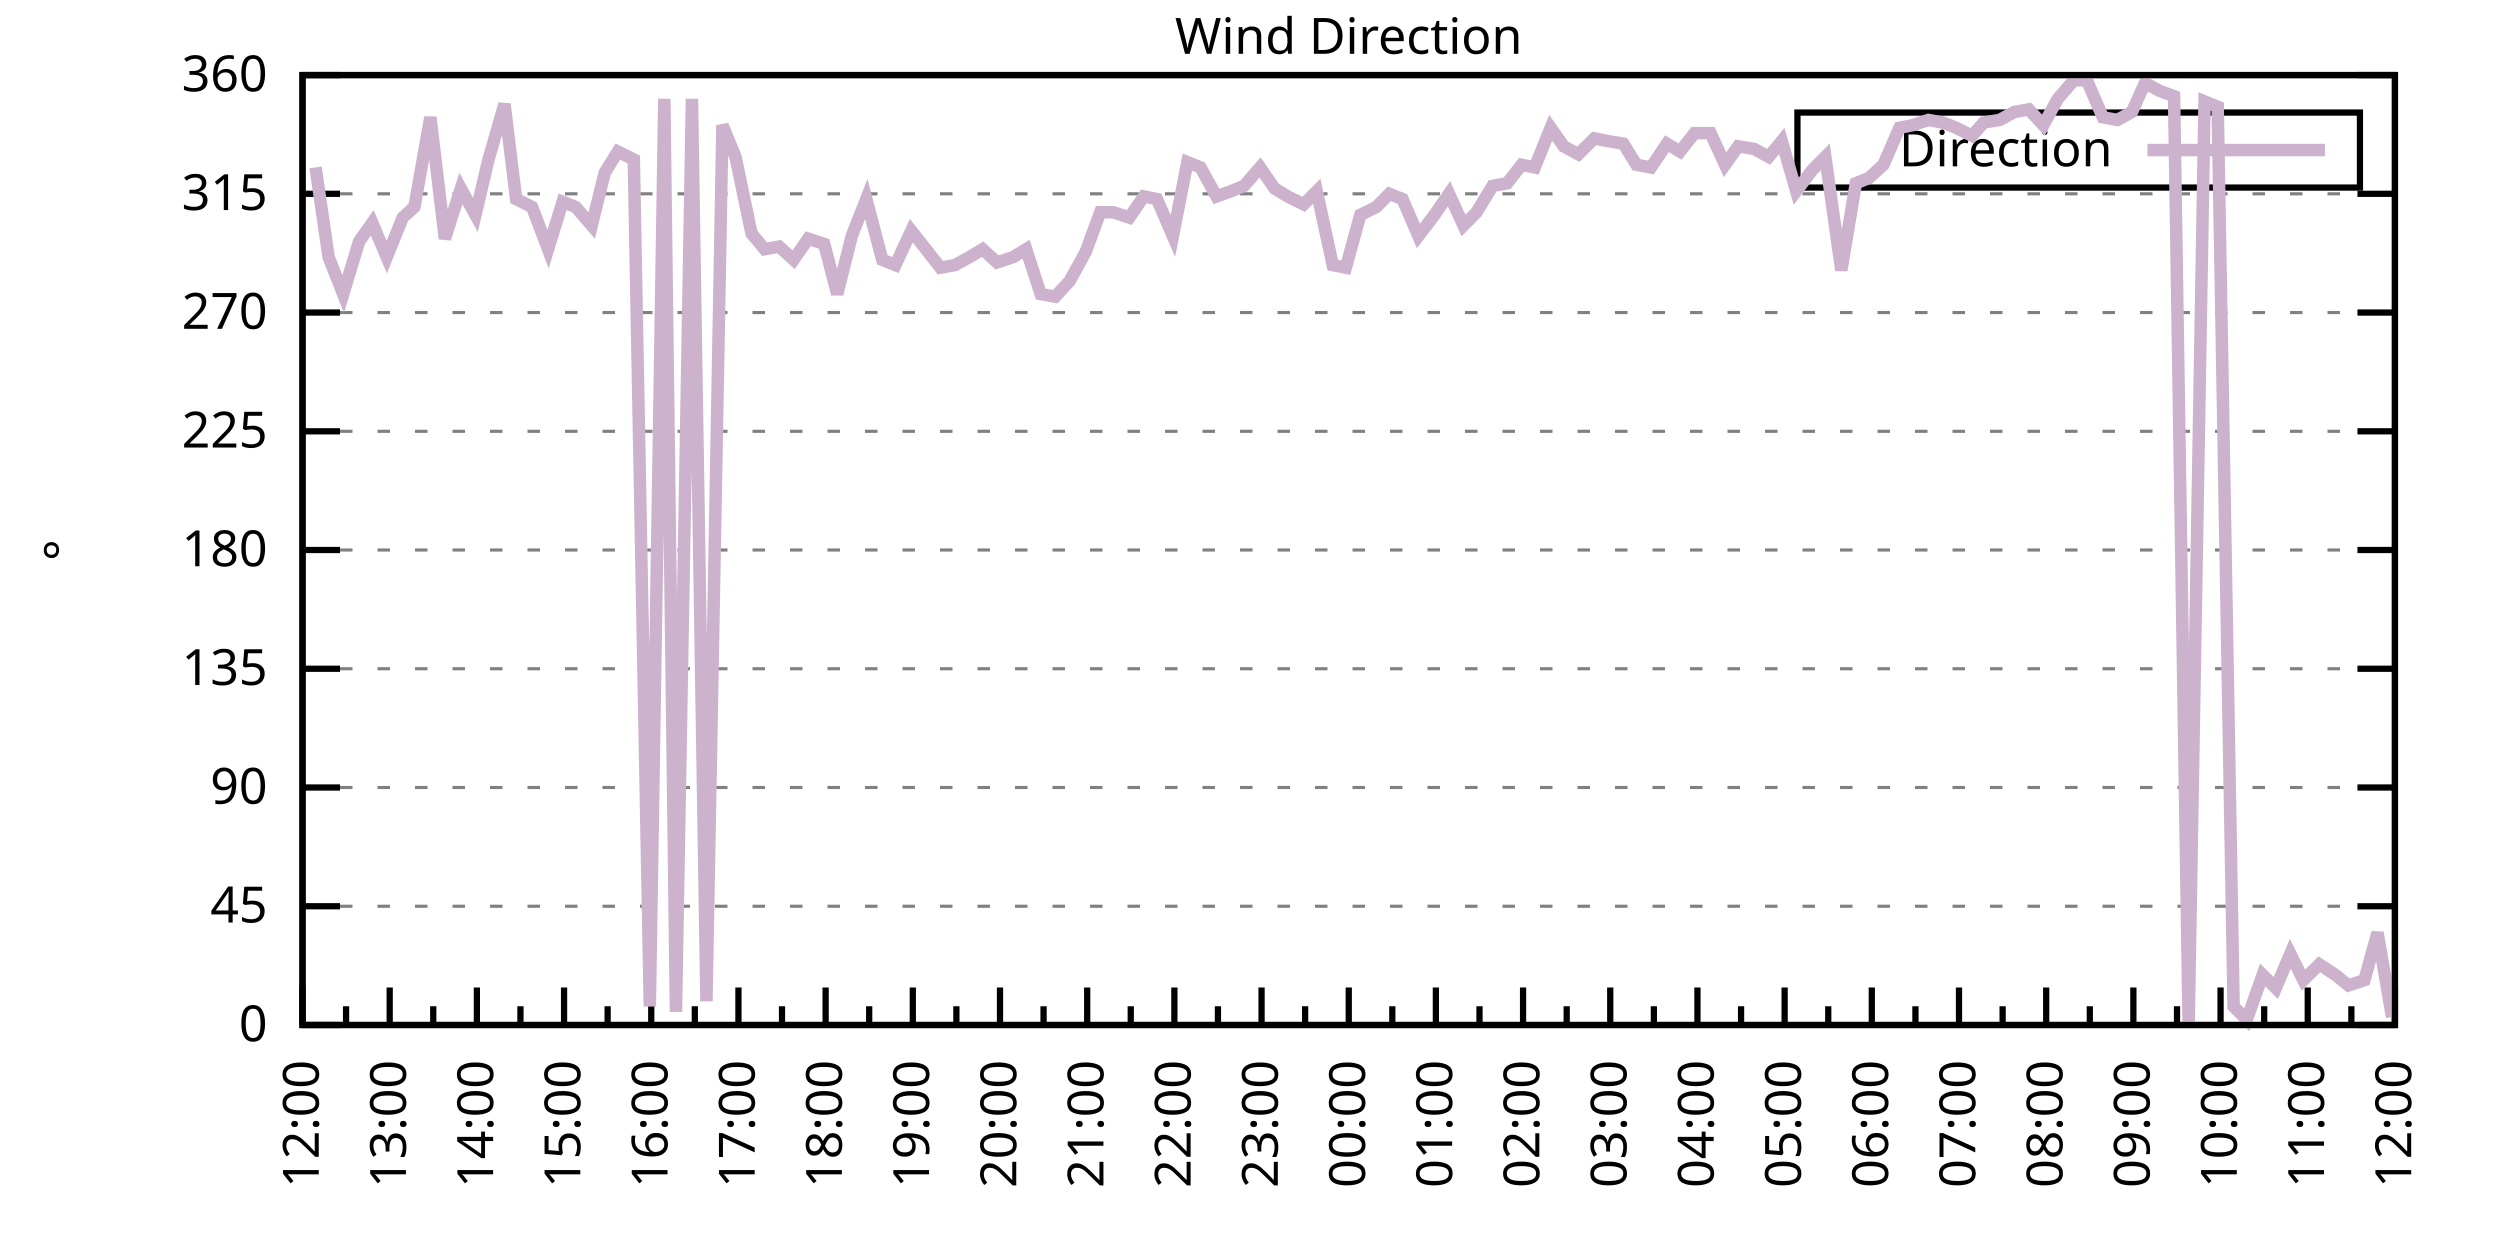
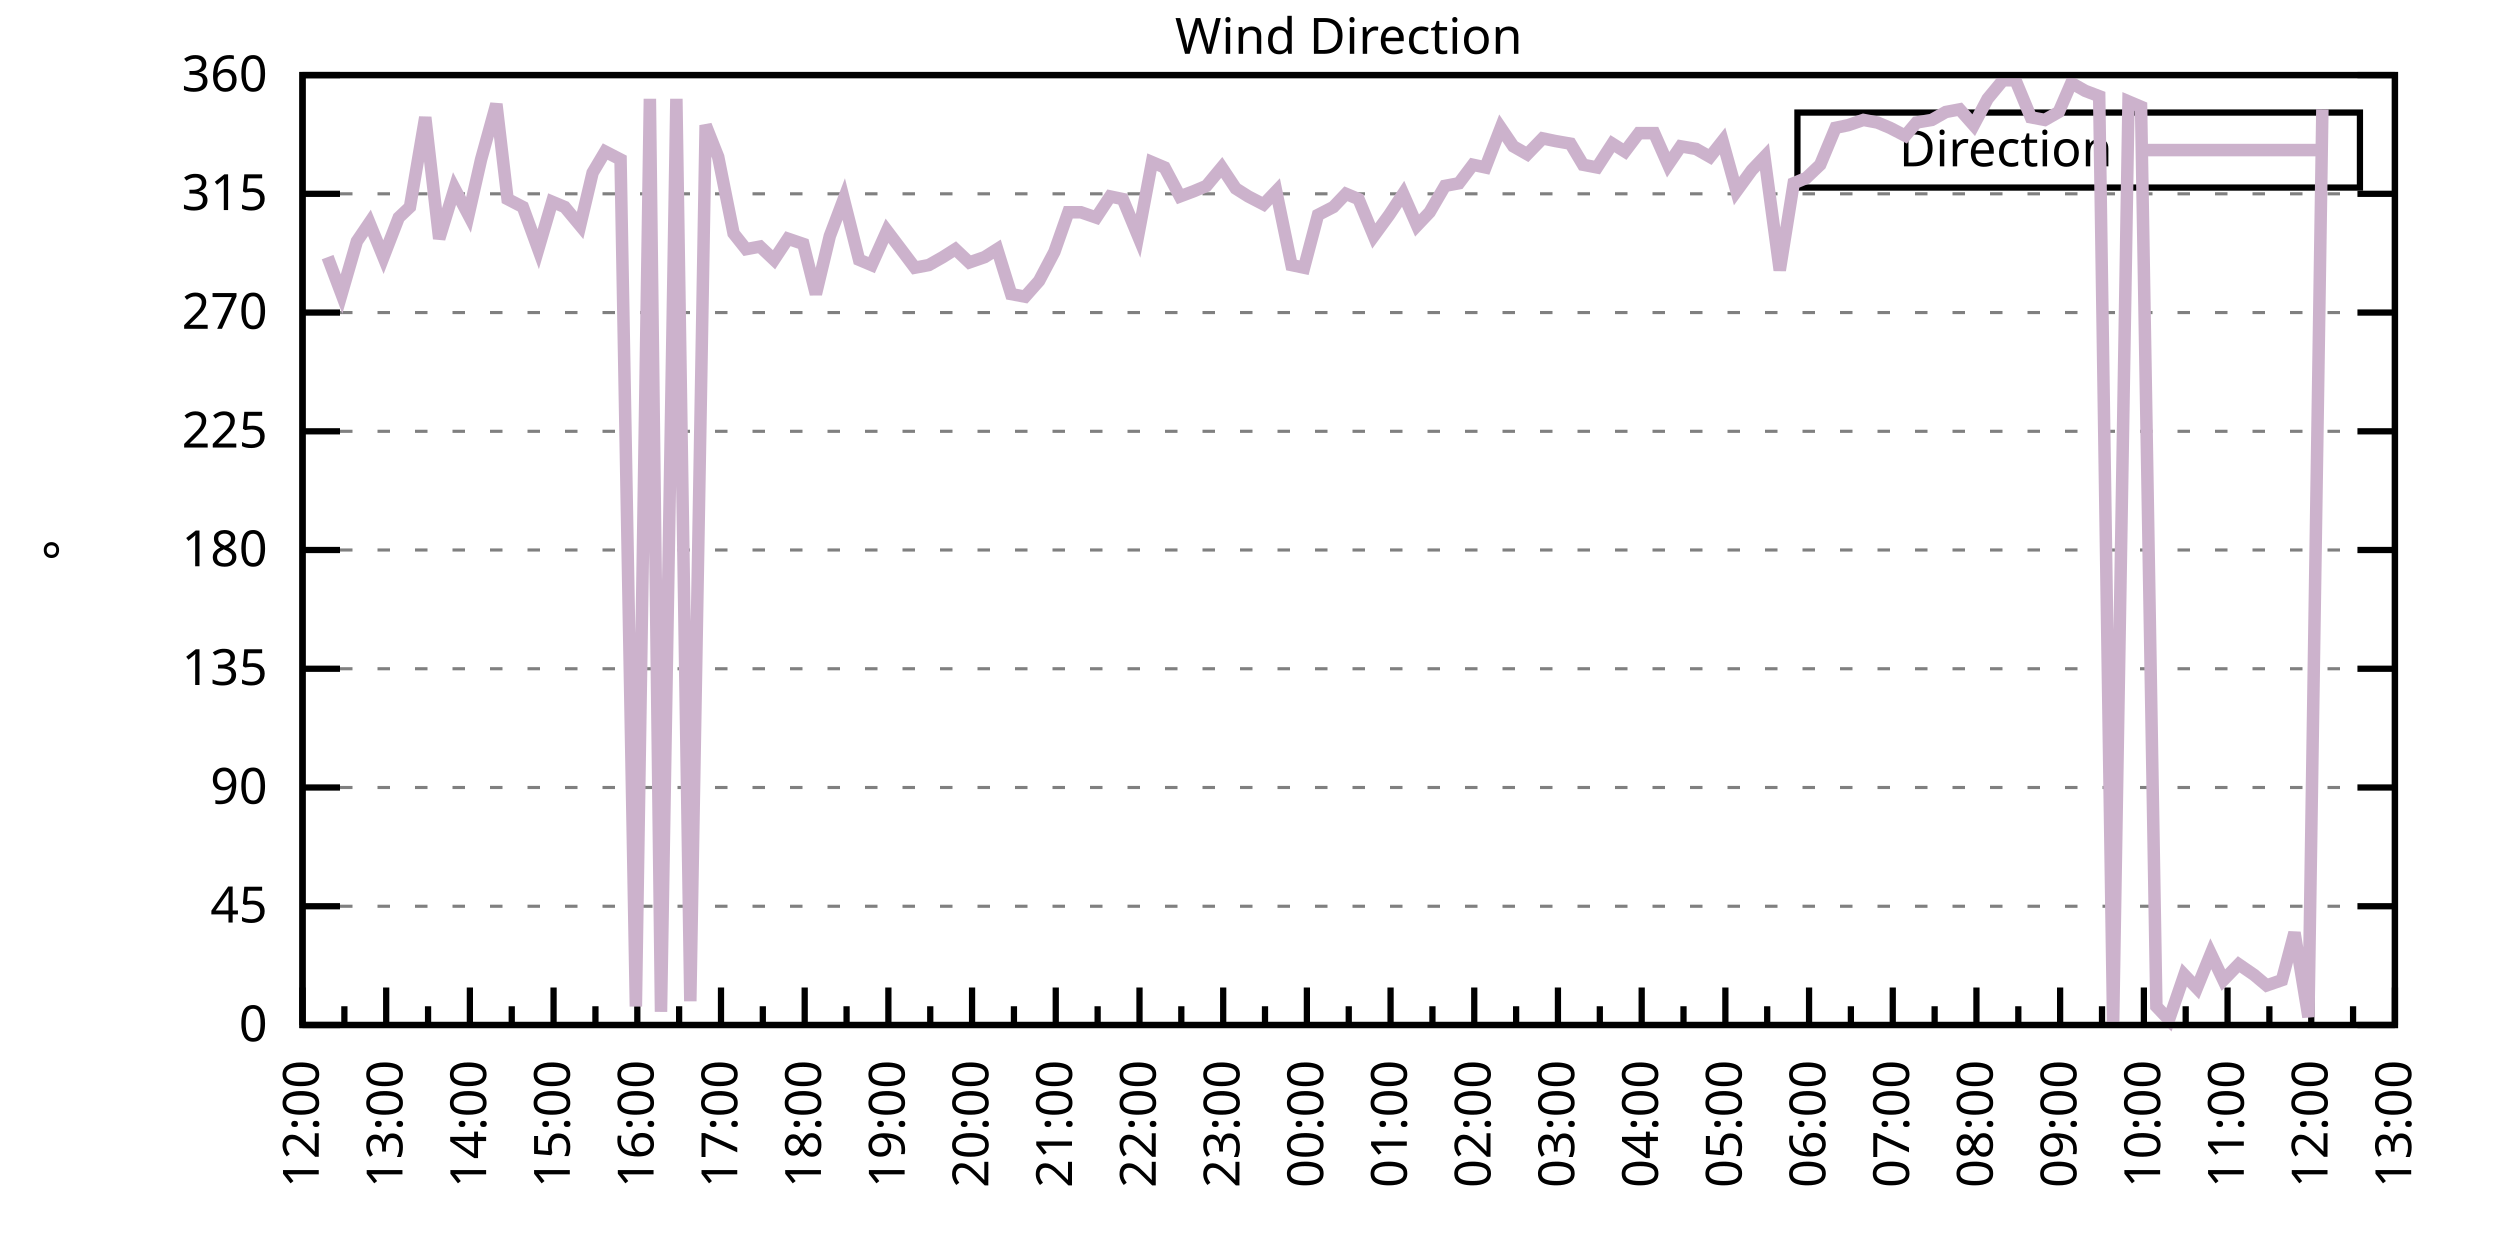
<svg xmlns="http://www.w3.org/2000/svg" xmlns:xlink="http://www.w3.org/1999/xlink" width="400" height="200" viewBox="0 0 400 200">
  <g id="gnuplot_canvas">
    <rect x="0" y="0" width="400" height="200" fill="none" />
    <defs>
      <circle id="gpDot" r="0.5" stroke-width="0.5" stroke="currentColor" />
      <path id="gpPt0" stroke-width="0.333" stroke="currentColor" d="M-1,0 h2 M0,-1 v2" />
      <path id="gpPt1" stroke-width="0.333" stroke="currentColor" d="M-1,-1 L1,1 M1,-1 L-1,1" />
      <path id="gpPt2" stroke-width="0.333" stroke="currentColor" d="M-1,0 L1,0 M0,-1 L0,1 M-1,-1 L1,1 M-1,1 L1,-1" />
      <rect id="gpPt3" stroke-width="0.333" stroke="currentColor" x="-1" y="-1" width="2" height="2" />
      <rect id="gpPt4" stroke-width="0.333" stroke="currentColor" fill="currentColor" x="-1" y="-1" width="2" height="2" />
      <circle id="gpPt5" stroke-width="0.333" stroke="currentColor" cx="0" cy="0" r="1" />
      <use xlink:href="#gpPt5" id="gpPt6" fill="currentColor" stroke="none" />
      <path id="gpPt7" stroke-width="0.333" stroke="currentColor" d="M0,-1.33 L-1.33,0.67 L1.33,0.67 z" />
      <use xlink:href="#gpPt7" id="gpPt8" fill="currentColor" stroke="none" />
      <use xlink:href="#gpPt7" id="gpPt9" stroke="currentColor" transform="rotate(180)" />
      <use xlink:href="#gpPt9" id="gpPt10" fill="currentColor" stroke="none" />
      <use xlink:href="#gpPt3" id="gpPt11" stroke="currentColor" transform="rotate(45)" />
      <use xlink:href="#gpPt11" id="gpPt12" fill="currentColor" stroke="none" />
      <path id="gpPt13" stroke-width="0.333" stroke="currentColor" d="M0,1.330 L1.265,0.411 L0.782,-1.067 L-0.782,-1.076 L-1.265,0.411 z" />
      <use xlink:href="#gpPt13" id="gpPt14" fill="currentColor" stroke="none" />
      <filter id="textbox" filterUnits="objectBoundingBox" x="0" y="0" height="1" width="1">
        <feFlood flood-color="white" flood-opacity="1" result="bgnd" />
        <feComposite in="SourceGraphic" in2="bgnd" operator="atop" />
      </filter>
      <filter id="greybox" filterUnits="objectBoundingBox" x="0" y="0" height="1" width="1">
        <feFlood flood-color="lightgrey" flood-opacity="1" result="grey" />
        <feComposite in="SourceGraphic" in2="grey" operator="atop" />
      </filter>
    </defs>
    <g fill="none" color="white" stroke="currentColor" stroke-width="1.00" stroke-linecap="butt" stroke-linejoin="miter">
</g>
    <g fill="none" color="black" stroke="currentColor" stroke-width="1.00" stroke-linecap="butt" stroke-linejoin="miter">
      <g stroke="none" shape-rendering="crispEdges">
        <polygon fill="rgb(255, 255, 255)" points="48.40,164.00 383.18,164.00 383.18,12.02 48.40,12.02 " />
      </g>
    </g>
    <g fill="none" color="black" stroke="currentColor" stroke-width="1.00" stroke-linecap="butt" stroke-linejoin="miter">
</g>
    <g fill="none" color="black" stroke="black" stroke-width="0.50" stroke-linecap="butt" stroke-linejoin="miter">
</g>
    <g fill="none" color="gray" stroke="currentColor" stroke-width="0.50" stroke-linecap="butt" stroke-linejoin="miter">
      <path stroke="gray" stroke-dasharray="2,4" class="gridline" d="M48.40,164.00 L383.19,164.00  " />
    </g>
    <g fill="none" color="gray" stroke="gray" stroke-width="1.00" stroke-linecap="butt" stroke-linejoin="miter">
</g>
    <g fill="none" color="black" stroke="currentColor" stroke-width="1.00" stroke-linecap="butt" stroke-linejoin="miter">
      <path stroke="black" d="M48.40,164.00 L54.40,164.00 M383.19,164.00 L377.19,164.00  " />
      <g transform="translate(42.80,166.60)" stroke="none" fill="black" font-family="Sans" font-size="8.00" text-anchor="end">
        <text>
          <tspan font-family="Sans"> 0</tspan>
        </text>
      </g>
    </g>
    <g fill="none" color="black" stroke="currentColor" stroke-width="1.00" stroke-linecap="butt" stroke-linejoin="miter">
</g>
    <g fill="none" color="black" stroke="black" stroke-width="0.50" stroke-linecap="butt" stroke-linejoin="miter">
</g>
    <g fill="none" color="gray" stroke="currentColor" stroke-width="0.50" stroke-linecap="butt" stroke-linejoin="miter">
      <path stroke="gray" stroke-dasharray="2,4" class="gridline" d="M48.40,145.00 L383.19,145.00  " />
    </g>
    <g fill="none" color="gray" stroke="gray" stroke-width="1.00" stroke-linecap="butt" stroke-linejoin="miter">
</g>
    <g fill="none" color="black" stroke="currentColor" stroke-width="1.00" stroke-linecap="butt" stroke-linejoin="miter">
      <path stroke="black" d="M48.40,145.00 L54.40,145.00 M383.19,145.00 L377.19,145.00  " />
      <g transform="translate(42.80,147.60)" stroke="none" fill="black" font-family="Sans" font-size="8.00" text-anchor="end">
        <text>
          <tspan font-family="Sans"> 45</tspan>
        </text>
      </g>
    </g>
    <g fill="none" color="black" stroke="currentColor" stroke-width="1.00" stroke-linecap="butt" stroke-linejoin="miter">
</g>
    <g fill="none" color="black" stroke="black" stroke-width="0.50" stroke-linecap="butt" stroke-linejoin="miter">
</g>
    <g fill="none" color="gray" stroke="currentColor" stroke-width="0.50" stroke-linecap="butt" stroke-linejoin="miter">
      <path stroke="gray" stroke-dasharray="2,4" class="gridline" d="M48.40,126.00 L383.19,126.00  " />
    </g>
    <g fill="none" color="gray" stroke="gray" stroke-width="1.00" stroke-linecap="butt" stroke-linejoin="miter">
</g>
    <g fill="none" color="black" stroke="currentColor" stroke-width="1.00" stroke-linecap="butt" stroke-linejoin="miter">
      <path stroke="black" d="M48.40,126.00 L54.40,126.00 M383.19,126.00 L377.19,126.00  " />
      <g transform="translate(42.80,128.60)" stroke="none" fill="black" font-family="Sans" font-size="8.00" text-anchor="end">
        <text>
          <tspan font-family="Sans"> 90</tspan>
        </text>
      </g>
    </g>
    <g fill="none" color="black" stroke="currentColor" stroke-width="1.00" stroke-linecap="butt" stroke-linejoin="miter">
</g>
    <g fill="none" color="black" stroke="black" stroke-width="0.50" stroke-linecap="butt" stroke-linejoin="miter">
</g>
    <g fill="none" color="gray" stroke="currentColor" stroke-width="0.50" stroke-linecap="butt" stroke-linejoin="miter">
      <path stroke="gray" stroke-dasharray="2,4" class="gridline" d="M48.40,107.00 L383.19,107.00  " />
    </g>
    <g fill="none" color="gray" stroke="gray" stroke-width="1.00" stroke-linecap="butt" stroke-linejoin="miter">
</g>
    <g fill="none" color="black" stroke="currentColor" stroke-width="1.00" stroke-linecap="butt" stroke-linejoin="miter">
      <path stroke="black" d="M48.40,107.00 L54.40,107.00 M383.19,107.00 L377.19,107.00  " />
      <g transform="translate(42.80,109.60)" stroke="none" fill="black" font-family="Sans" font-size="8.00" text-anchor="end">
        <text>
          <tspan font-family="Sans"> 135</tspan>
        </text>
      </g>
    </g>
    <g fill="none" color="black" stroke="currentColor" stroke-width="1.00" stroke-linecap="butt" stroke-linejoin="miter">
</g>
    <g fill="none" color="black" stroke="black" stroke-width="0.50" stroke-linecap="butt" stroke-linejoin="miter">
</g>
    <g fill="none" color="gray" stroke="currentColor" stroke-width="0.50" stroke-linecap="butt" stroke-linejoin="miter">
      <path stroke="gray" stroke-dasharray="2,4" class="gridline" d="M48.40,88.00 L383.19,88.00  " />
    </g>
    <g fill="none" color="gray" stroke="gray" stroke-width="1.00" stroke-linecap="butt" stroke-linejoin="miter">
</g>
    <g fill="none" color="black" stroke="currentColor" stroke-width="1.00" stroke-linecap="butt" stroke-linejoin="miter">
      <path stroke="black" d="M48.40,88.00 L54.40,88.00 M383.19,88.00 L377.19,88.00  " />
      <g transform="translate(42.80,90.60)" stroke="none" fill="black" font-family="Sans" font-size="8.00" text-anchor="end">
        <text>
          <tspan font-family="Sans"> 180</tspan>
        </text>
      </g>
    </g>
    <g fill="none" color="black" stroke="currentColor" stroke-width="1.00" stroke-linecap="butt" stroke-linejoin="miter">
</g>
    <g fill="none" color="black" stroke="black" stroke-width="0.50" stroke-linecap="butt" stroke-linejoin="miter">
</g>
    <g fill="none" color="gray" stroke="currentColor" stroke-width="0.50" stroke-linecap="butt" stroke-linejoin="miter">
      <path stroke="gray" stroke-dasharray="2,4" class="gridline" d="M48.40,69.01 L383.19,69.01  " />
    </g>
    <g fill="none" color="gray" stroke="gray" stroke-width="1.00" stroke-linecap="butt" stroke-linejoin="miter">
</g>
    <g fill="none" color="black" stroke="currentColor" stroke-width="1.00" stroke-linecap="butt" stroke-linejoin="miter">
      <path stroke="black" d="M48.40,69.01 L54.40,69.01 M383.19,69.01 L377.19,69.01  " />
      <g transform="translate(42.80,71.61)" stroke="none" fill="black" font-family="Sans" font-size="8.00" text-anchor="end">
        <text>
          <tspan font-family="Sans"> 225</tspan>
        </text>
      </g>
    </g>
    <g fill="none" color="black" stroke="currentColor" stroke-width="1.00" stroke-linecap="butt" stroke-linejoin="miter">
</g>
    <g fill="none" color="black" stroke="black" stroke-width="0.50" stroke-linecap="butt" stroke-linejoin="miter">
</g>
    <g fill="none" color="gray" stroke="currentColor" stroke-width="0.50" stroke-linecap="butt" stroke-linejoin="miter">
      <path stroke="gray" stroke-dasharray="2,4" class="gridline" d="M48.40,50.01 L383.19,50.01  " />
    </g>
    <g fill="none" color="gray" stroke="gray" stroke-width="1.00" stroke-linecap="butt" stroke-linejoin="miter">
</g>
    <g fill="none" color="black" stroke="currentColor" stroke-width="1.00" stroke-linecap="butt" stroke-linejoin="miter">
      <path stroke="black" d="M48.40,50.01 L54.40,50.01 M383.19,50.01 L377.19,50.01  " />
      <g transform="translate(42.80,52.61)" stroke="none" fill="black" font-family="Sans" font-size="8.00" text-anchor="end">
        <text>
          <tspan font-family="Sans"> 270</tspan>
        </text>
      </g>
    </g>
    <g fill="none" color="black" stroke="currentColor" stroke-width="1.00" stroke-linecap="butt" stroke-linejoin="miter">
</g>
    <g fill="none" color="black" stroke="black" stroke-width="0.50" stroke-linecap="butt" stroke-linejoin="miter">
</g>
    <g fill="none" color="gray" stroke="currentColor" stroke-width="0.50" stroke-linecap="butt" stroke-linejoin="miter">
      <path stroke="gray" stroke-dasharray="2,4" class="gridline" d="M48.40,31.01 L383.19,31.01  " />
    </g>
    <g fill="none" color="gray" stroke="gray" stroke-width="1.00" stroke-linecap="butt" stroke-linejoin="miter">
</g>
    <g fill="none" color="black" stroke="currentColor" stroke-width="1.00" stroke-linecap="butt" stroke-linejoin="miter">
      <path stroke="black" d="M48.40,31.01 L54.40,31.01 M383.19,31.01 L377.19,31.01  " />
      <g transform="translate(42.80,33.61)" stroke="none" fill="black" font-family="Sans" font-size="8.00" text-anchor="end">
        <text>
          <tspan font-family="Sans"> 315</tspan>
        </text>
      </g>
    </g>
    <g fill="none" color="black" stroke="currentColor" stroke-width="1.00" stroke-linecap="butt" stroke-linejoin="miter">
</g>
    <g fill="none" color="black" stroke="black" stroke-width="0.50" stroke-linecap="butt" stroke-linejoin="miter">
</g>
    <g fill="none" color="gray" stroke="currentColor" stroke-width="0.50" stroke-linecap="butt" stroke-linejoin="miter">
      <path stroke="gray" stroke-dasharray="2,4" class="gridline" d="M48.40,12.01 L383.19,12.01  " />
    </g>
    <g fill="none" color="gray" stroke="gray" stroke-width="1.00" stroke-linecap="butt" stroke-linejoin="miter">
</g>
    <g fill="none" color="black" stroke="currentColor" stroke-width="1.00" stroke-linecap="butt" stroke-linejoin="miter">
      <path stroke="black" d="M48.40,12.01 L54.40,12.01 M383.19,12.01 L377.19,12.01  " />
      <g transform="translate(42.80,14.61)" stroke="none" fill="black" font-family="Sans" font-size="8.00" text-anchor="end">
        <text>
          <tspan font-family="Sans"> 360</tspan>
        </text>
      </g>
    </g>
    <g fill="none" color="black" stroke="currentColor" stroke-width="1.00" stroke-linecap="butt" stroke-linejoin="miter">
      <path stroke="black" d="M48.40,164.00 L48.40,158.00  " />
      <g transform="translate(51.00,169.60) rotate(270)" stroke="none" fill="black" font-family="Sans" font-size="8.00" text-anchor="end">
        <text>
          <tspan font-family="Sans">12:00</tspan>
        </text>
      </g>
    </g>
    <g fill="none" color="black" stroke="currentColor" stroke-width="1.00" stroke-linecap="butt" stroke-linejoin="miter">
-       <path stroke="black" d="M55.37,164.00 L55.37,161.00 M62.35,164.00 L62.35,158.00  " />
-       <g transform="translate(64.95,169.60) rotate(270)" stroke="none" fill="black" font-family="Sans" font-size="8.00" text-anchor="end">
+       <path stroke="black" d="M55.10,164.00 L55.10,161.00 M61.79,164.00 L61.79,158.00  " />
+       <g transform="translate(64.39,169.60) rotate(270)" stroke="none" fill="black" font-family="Sans" font-size="8.00" text-anchor="end">
        <text>
          <tspan font-family="Sans">13:00</tspan>
        </text>
      </g>
    </g>
    <g fill="none" color="black" stroke="currentColor" stroke-width="1.00" stroke-linecap="butt" stroke-linejoin="miter">
-       <path stroke="black" d="M69.32,164.00 L69.32,161.00 M76.30,164.00 L76.30,158.00  " />
-       <g transform="translate(78.90,169.60) rotate(270)" stroke="none" fill="black" font-family="Sans" font-size="8.00" text-anchor="end">
+       <path stroke="black" d="M68.49,164.00 L68.49,161.00 M75.18,164.00 L75.18,158.00  " />
+       <g transform="translate(77.78,169.60) rotate(270)" stroke="none" fill="black" font-family="Sans" font-size="8.00" text-anchor="end">
        <text>
          <tspan font-family="Sans">14:00</tspan>
        </text>
      </g>
    </g>
    <g fill="none" color="black" stroke="currentColor" stroke-width="1.00" stroke-linecap="butt" stroke-linejoin="miter">
-       <path stroke="black" d="M83.27,164.00 L83.27,161.00 M90.25,164.00 L90.25,158.00  " />
-       <g transform="translate(92.85,169.60) rotate(270)" stroke="none" fill="black" font-family="Sans" font-size="8.00" text-anchor="end">
+       <path stroke="black" d="M81.88,164.00 L81.88,161.00 M88.57,164.00 L88.57,158.00  " />
+       <g transform="translate(91.17,169.60) rotate(270)" stroke="none" fill="black" font-family="Sans" font-size="8.00" text-anchor="end">
        <text>
          <tspan font-family="Sans">15:00</tspan>
        </text>
      </g>
    </g>
    <g fill="none" color="black" stroke="currentColor" stroke-width="1.00" stroke-linecap="butt" stroke-linejoin="miter">
-       <path stroke="black" d="M97.22,164.00 L97.22,161.00 M104.20,164.00 L104.20,158.00  " />
-       <g transform="translate(106.80,169.60) rotate(270)" stroke="none" fill="black" font-family="Sans" font-size="8.00" text-anchor="end">
+       <path stroke="black" d="M95.27,164.00 L95.27,161.00 M101.97,164.00 L101.97,158.00  " />
+       <g transform="translate(104.57,169.60) rotate(270)" stroke="none" fill="black" font-family="Sans" font-size="8.00" text-anchor="end">
        <text>
          <tspan font-family="Sans">16:00</tspan>
        </text>
      </g>
    </g>
    <g fill="none" color="black" stroke="currentColor" stroke-width="1.00" stroke-linecap="butt" stroke-linejoin="miter">
-       <path stroke="black" d="M111.17,164.00 L111.17,161.00 M118.15,164.00 L118.15,158.00  " />
-       <g transform="translate(120.75,169.60) rotate(270)" stroke="none" fill="black" font-family="Sans" font-size="8.00" text-anchor="end">
+       <path stroke="black" d="M108.66,164.00 L108.66,161.00 M115.36,164.00 L115.36,158.00  " />
+       <g transform="translate(117.96,169.60) rotate(270)" stroke="none" fill="black" font-family="Sans" font-size="8.00" text-anchor="end">
        <text>
          <tspan font-family="Sans">17:00</tspan>
        </text>
      </g>
    </g>
    <g fill="none" color="black" stroke="currentColor" stroke-width="1.00" stroke-linecap="butt" stroke-linejoin="miter">
-       <path stroke="black" d="M125.12,164.00 L125.12,161.00 M132.10,164.00 L132.10,158.00  " />
-       <g transform="translate(134.70,169.60) rotate(270)" stroke="none" fill="black" font-family="Sans" font-size="8.00" text-anchor="end">
+       <path stroke="black" d="M122.05,164.00 L122.05,161.00 M128.75,164.00 L128.75,158.00  " />
+       <g transform="translate(131.35,169.60) rotate(270)" stroke="none" fill="black" font-family="Sans" font-size="8.00" text-anchor="end">
        <text>
          <tspan font-family="Sans">18:00</tspan>
        </text>
      </g>
    </g>
    <g fill="none" color="black" stroke="currentColor" stroke-width="1.00" stroke-linecap="butt" stroke-linejoin="miter">
-       <path stroke="black" d="M139.07,164.00 L139.07,161.00 M146.05,164.00 L146.05,158.00  " />
-       <g transform="translate(148.65,169.60) rotate(270)" stroke="none" fill="black" font-family="Sans" font-size="8.00" text-anchor="end">
+       <path stroke="black" d="M135.45,164.00 L135.45,161.00 M142.14,164.00 L142.14,158.00  " />
+       <g transform="translate(144.74,169.60) rotate(270)" stroke="none" fill="black" font-family="Sans" font-size="8.00" text-anchor="end">
        <text>
          <tspan font-family="Sans">19:00</tspan>
        </text>
      </g>
    </g>
    <g fill="none" color="black" stroke="currentColor" stroke-width="1.00" stroke-linecap="butt" stroke-linejoin="miter">
-       <path stroke="black" d="M153.02,164.00 L153.02,161.00 M160.00,164.00 L160.00,158.00  " />
-       <g transform="translate(162.60,169.60) rotate(270)" stroke="none" fill="black" font-family="Sans" font-size="8.00" text-anchor="end">
+       <path stroke="black" d="M148.84,164.00 L148.84,161.00 M155.53,164.00 L155.53,158.00  " />
+       <g transform="translate(158.13,169.60) rotate(270)" stroke="none" fill="black" font-family="Sans" font-size="8.00" text-anchor="end">
        <text>
          <tspan font-family="Sans">20:00</tspan>
        </text>
      </g>
    </g>
    <g fill="none" color="black" stroke="currentColor" stroke-width="1.00" stroke-linecap="butt" stroke-linejoin="miter">
-       <path stroke="black" d="M166.97,164.00 L166.97,161.00 M173.95,164.00 L173.95,158.00  " />
-       <g transform="translate(176.55,169.60) rotate(270)" stroke="none" fill="black" font-family="Sans" font-size="8.00" text-anchor="end">
+       <path stroke="black" d="M162.23,164.00 L162.23,161.00 M168.92,164.00 L168.92,158.00  " />
+       <g transform="translate(171.52,169.60) rotate(270)" stroke="none" fill="black" font-family="Sans" font-size="8.00" text-anchor="end">
        <text>
          <tspan font-family="Sans">21:00</tspan>
        </text>
      </g>
    </g>
    <g fill="none" color="black" stroke="currentColor" stroke-width="1.00" stroke-linecap="butt" stroke-linejoin="miter">
-       <path stroke="black" d="M180.92,164.00 L180.92,161.00 M187.90,164.00 L187.90,158.00  " />
-       <g transform="translate(190.50,169.60) rotate(270)" stroke="none" fill="black" font-family="Sans" font-size="8.00" text-anchor="end">
+       <path stroke="black" d="M175.62,164.00 L175.62,161.00 M182.32,164.00 L182.32,158.00  " />
+       <g transform="translate(184.92,169.60) rotate(270)" stroke="none" fill="black" font-family="Sans" font-size="8.00" text-anchor="end">
        <text>
          <tspan font-family="Sans">22:00</tspan>
        </text>
      </g>
    </g>
    <g fill="none" color="black" stroke="currentColor" stroke-width="1.00" stroke-linecap="butt" stroke-linejoin="miter">
-       <path stroke="black" d="M194.87,164.00 L194.87,161.00 M201.85,164.00 L201.85,158.00  " />
-       <g transform="translate(204.45,169.60) rotate(270)" stroke="none" fill="black" font-family="Sans" font-size="8.00" text-anchor="end">
+       <path stroke="black" d="M189.01,164.00 L189.01,161.00 M195.71,164.00 L195.71,158.00  " />
+       <g transform="translate(198.31,169.60) rotate(270)" stroke="none" fill="black" font-family="Sans" font-size="8.00" text-anchor="end">
        <text>
          <tspan font-family="Sans">23:00</tspan>
        </text>
      </g>
    </g>
    <g fill="none" color="black" stroke="currentColor" stroke-width="1.00" stroke-linecap="butt" stroke-linejoin="miter">
-       <path stroke="black" d="M208.82,164.00 L208.82,161.00 M215.80,164.00 L215.80,158.00  " />
-       <g transform="translate(218.40,169.60) rotate(270)" stroke="none" fill="black" font-family="Sans" font-size="8.00" text-anchor="end">
+       <path stroke="black" d="M202.40,164.00 L202.40,161.00 M209.10,164.00 L209.10,158.00  " />
+       <g transform="translate(211.70,169.60) rotate(270)" stroke="none" fill="black" font-family="Sans" font-size="8.00" text-anchor="end">
        <text>
          <tspan font-family="Sans">00:00</tspan>
        </text>
      </g>
    </g>
    <g fill="none" color="black" stroke="currentColor" stroke-width="1.00" stroke-linecap="butt" stroke-linejoin="miter">
-       <path stroke="black" d="M222.77,164.00 L222.77,161.00 M229.74,164.00 L229.74,158.00  " />
-       <g transform="translate(232.34,169.60) rotate(270)" stroke="none" fill="black" font-family="Sans" font-size="8.00" text-anchor="end">
+       <path stroke="black" d="M215.80,164.00 L215.80,161.00 M222.49,164.00 L222.49,158.00  " />
+       <g transform="translate(225.09,169.60) rotate(270)" stroke="none" fill="black" font-family="Sans" font-size="8.00" text-anchor="end">
        <text>
          <tspan font-family="Sans">01:00</tspan>
        </text>
      </g>
    </g>
    <g fill="none" color="black" stroke="currentColor" stroke-width="1.00" stroke-linecap="butt" stroke-linejoin="miter">
-       <path stroke="black" d="M236.72,164.00 L236.72,161.00 M243.69,164.00 L243.69,158.00  " />
-       <g transform="translate(246.29,169.60) rotate(270)" stroke="none" fill="black" font-family="Sans" font-size="8.00" text-anchor="end">
+       <path stroke="black" d="M229.19,164.00 L229.19,161.00 M235.88,164.00 L235.88,158.00  " />
+       <g transform="translate(238.48,169.60) rotate(270)" stroke="none" fill="black" font-family="Sans" font-size="8.00" text-anchor="end">
        <text>
          <tspan font-family="Sans">02:00</tspan>
        </text>
      </g>
    </g>
    <g fill="none" color="black" stroke="currentColor" stroke-width="1.00" stroke-linecap="butt" stroke-linejoin="miter">
-       <path stroke="black" d="M250.67,164.00 L250.67,161.00 M257.64,164.00 L257.64,158.00  " />
-       <g transform="translate(260.24,169.60) rotate(270)" stroke="none" fill="black" font-family="Sans" font-size="8.00" text-anchor="end">
+       <path stroke="black" d="M242.58,164.00 L242.58,161.00 M249.27,164.00 L249.27,158.00  " />
+       <g transform="translate(251.87,169.60) rotate(270)" stroke="none" fill="black" font-family="Sans" font-size="8.00" text-anchor="end">
        <text>
          <tspan font-family="Sans">03:00</tspan>
        </text>
      </g>
    </g>
    <g fill="none" color="black" stroke="currentColor" stroke-width="1.00" stroke-linecap="butt" stroke-linejoin="miter">
-       <path stroke="black" d="M264.62,164.00 L264.62,161.00 M271.59,164.00 L271.59,158.00  " />
-       <g transform="translate(274.19,169.60) rotate(270)" stroke="none" fill="black" font-family="Sans" font-size="8.00" text-anchor="end">
+       <path stroke="black" d="M255.97,164.00 L255.97,161.00 M262.67,164.00 L262.67,158.00  " />
+       <g transform="translate(265.27,169.60) rotate(270)" stroke="none" fill="black" font-family="Sans" font-size="8.00" text-anchor="end">
        <text>
          <tspan font-family="Sans">04:00</tspan>
        </text>
      </g>
    </g>
    <g fill="none" color="black" stroke="currentColor" stroke-width="1.00" stroke-linecap="butt" stroke-linejoin="miter">
-       <path stroke="black" d="M278.57,164.00 L278.57,161.00 M285.54,164.00 L285.54,158.00  " />
-       <g transform="translate(288.14,169.60) rotate(270)" stroke="none" fill="black" font-family="Sans" font-size="8.00" text-anchor="end">
+       <path stroke="black" d="M269.36,164.00 L269.36,161.00 M276.06,164.00 L276.06,158.00  " />
+       <g transform="translate(278.66,169.60) rotate(270)" stroke="none" fill="black" font-family="Sans" font-size="8.00" text-anchor="end">
        <text>
          <tspan font-family="Sans">05:00</tspan>
        </text>
      </g>
    </g>
    <g fill="none" color="black" stroke="currentColor" stroke-width="1.00" stroke-linecap="butt" stroke-linejoin="miter">
-       <path stroke="black" d="M292.52,164.00 L292.52,161.00 M299.49,164.00 L299.49,158.00  " />
-       <g transform="translate(302.09,169.60) rotate(270)" stroke="none" fill="black" font-family="Sans" font-size="8.00" text-anchor="end">
+       <path stroke="black" d="M282.75,164.00 L282.75,161.00 M289.45,164.00 L289.45,158.00  " />
+       <g transform="translate(292.05,169.60) rotate(270)" stroke="none" fill="black" font-family="Sans" font-size="8.00" text-anchor="end">
        <text>
          <tspan font-family="Sans">06:00</tspan>
        </text>
      </g>
    </g>
    <g fill="none" color="black" stroke="currentColor" stroke-width="1.00" stroke-linecap="butt" stroke-linejoin="miter">
-       <path stroke="black" d="M306.47,164.00 L306.47,161.00 M313.44,164.00 L313.44,158.00  " />
-       <g transform="translate(316.04,169.60) rotate(270)" stroke="none" fill="black" font-family="Sans" font-size="8.00" text-anchor="end">
+       <path stroke="black" d="M296.14,164.00 L296.14,161.00 M302.84,164.00 L302.84,158.00  " />
+       <g transform="translate(305.44,169.60) rotate(270)" stroke="none" fill="black" font-family="Sans" font-size="8.00" text-anchor="end">
        <text>
          <tspan font-family="Sans">07:00</tspan>
        </text>
      </g>
    </g>
    <g fill="none" color="black" stroke="currentColor" stroke-width="1.00" stroke-linecap="butt" stroke-linejoin="miter">
-       <path stroke="black" d="M320.42,164.00 L320.42,161.00 M327.39,164.00 L327.39,158.00  " />
-       <g transform="translate(329.99,169.60) rotate(270)" stroke="none" fill="black" font-family="Sans" font-size="8.00" text-anchor="end">
+       <path stroke="black" d="M309.54,164.00 L309.54,161.00 M316.23,164.00 L316.23,158.00  " />
+       <g transform="translate(318.83,169.60) rotate(270)" stroke="none" fill="black" font-family="Sans" font-size="8.00" text-anchor="end">
        <text>
          <tspan font-family="Sans">08:00</tspan>
        </text>
      </g>
    </g>
    <g fill="none" color="black" stroke="currentColor" stroke-width="1.00" stroke-linecap="butt" stroke-linejoin="miter">
-       <path stroke="black" d="M334.37,164.00 L334.37,161.00 M341.34,164.00 L341.34,158.00  " />
-       <g transform="translate(343.94,169.60) rotate(270)" stroke="none" fill="black" font-family="Sans" font-size="8.00" text-anchor="end">
+       <path stroke="black" d="M322.93,164.00 L322.93,161.00 M329.62,164.00 L329.62,158.00  " />
+       <g transform="translate(332.22,169.60) rotate(270)" stroke="none" fill="black" font-family="Sans" font-size="8.00" text-anchor="end">
        <text>
          <tspan font-family="Sans">09:00</tspan>
        </text>
      </g>
    </g>
    <g fill="none" color="black" stroke="currentColor" stroke-width="1.00" stroke-linecap="butt" stroke-linejoin="miter">
-       <path stroke="black" d="M348.32,164.00 L348.32,161.00 M355.29,164.00 L355.29,158.00  " />
-       <g transform="translate(357.89,169.60) rotate(270)" stroke="none" fill="black" font-family="Sans" font-size="8.00" text-anchor="end">
+       <path stroke="black" d="M336.32,164.00 L336.32,161.00 M343.02,164.00 L343.02,158.00  " />
+       <g transform="translate(345.62,169.60) rotate(270)" stroke="none" fill="black" font-family="Sans" font-size="8.00" text-anchor="end">
        <text>
          <tspan font-family="Sans">10:00</tspan>
        </text>
      </g>
    </g>
    <g fill="none" color="black" stroke="currentColor" stroke-width="1.00" stroke-linecap="butt" stroke-linejoin="miter">
-       <path stroke="black" d="M362.27,164.00 L362.27,161.00 M369.24,164.00 L369.24,158.00  " />
-       <g transform="translate(371.84,169.60) rotate(270)" stroke="none" fill="black" font-family="Sans" font-size="8.00" text-anchor="end">
+       <path stroke="black" d="M349.71,164.00 L349.71,161.00 M356.41,164.00 L356.41,158.00  " />
+       <g transform="translate(359.01,169.60) rotate(270)" stroke="none" fill="black" font-family="Sans" font-size="8.00" text-anchor="end">
        <text>
          <tspan font-family="Sans">11:00</tspan>
        </text>
      </g>
    </g>
    <g fill="none" color="black" stroke="currentColor" stroke-width="1.00" stroke-linecap="butt" stroke-linejoin="miter">
-       <path stroke="black" d="M376.22,164.00 L376.22,161.00 M383.19,164.00 L383.19,158.00  " />
+       <path stroke="black" d="M363.10,164.00 L363.10,161.00 M369.80,164.00 L369.80,158.00  " />
+       <g transform="translate(372.40,169.60) rotate(270)" stroke="none" fill="black" font-family="Sans" font-size="8.00" text-anchor="end">
+         <text>
+           <tspan font-family="Sans">12:00</tspan>
+         </text>
+       </g>
+     </g>
+     <g fill="none" color="black" stroke="currentColor" stroke-width="1.00" stroke-linecap="butt" stroke-linejoin="miter">
+       <path stroke="black" d="M376.49,164.00 L376.49,161.00 M383.19,164.00 L383.19,158.00  " />
      <g transform="translate(385.79,169.60) rotate(270)" stroke="none" fill="black" font-family="Sans" font-size="8.00" text-anchor="end">
        <text>
-           <tspan font-family="Sans">12:00</tspan>
+           <tspan font-family="Sans">13:00</tspan>
        </text>
      </g>
    </g>
    <g fill="none" color="black" stroke="currentColor" stroke-width="1.00" stroke-linecap="butt" stroke-linejoin="miter">
</g>
    <g fill="none" color="black" stroke="currentColor" stroke-width="1.00" stroke-linecap="butt" stroke-linejoin="miter">
      <path stroke="black" d="M48.40,12.01 L48.40,164.00 L383.19,164.00 L383.19,12.01 L48.40,12.01 Z  " />
    </g>
    <g fill="none" color="black" stroke="currentColor" stroke-width="1.00" stroke-linecap="butt" stroke-linejoin="miter">
      <g transform="translate(12.80,88.01) rotate(270)" stroke="none" fill="black" font-family="Sans" font-size="8.00" text-anchor="middle">
        <text>
          <tspan font-family="Sans">°</tspan>
        </text>
      </g>
    </g>
    <g fill="none" color="black" stroke="currentColor" stroke-width="1.00" stroke-linecap="butt" stroke-linejoin="miter">
</g>
    <g fill="none" color="black" stroke="currentColor" stroke-width="1.00" stroke-linecap="butt" stroke-linejoin="miter">
      <path stroke="black" d="M287.59,30.01 L287.59,18.01 L377.59,18.01 L377.59,30.01 L287.59,30.01 Z  " />
    </g>
    <g id="Wind_direction_plot_1">
      <g fill="none" color="white" stroke="black" stroke-width="2.00" stroke-linecap="butt" stroke-linejoin="miter">
</g>
      <g fill="none" color="black" stroke="currentColor" stroke-width="2.00" stroke-linecap="butt" stroke-linejoin="miter">
        <g transform="translate(337.99,26.61)" stroke="none" fill="black" font-family="Sans" font-size="8.00" text-anchor="end">
          <text>
            <tspan font-family="Sans">Direction</tspan>
          </text>
        </g>
      </g>
      <g fill="none" color="black" stroke="currentColor" stroke-width="2.00" stroke-linecap="butt" stroke-linejoin="miter">
-         <path stroke="rgb(204, 178, 204)" d="M343.59,24.01 L371.99,24.01 M50.49,26.79 L52.58,41.14 L54.91,47.05 L57.47,38.61 L59.56,35.65 L61.88,41.14   L64.44,34.81 L66.30,33.12 L68.86,18.77 L71.18,38.19 L73.74,30.16 L76.07,34.39 L78.16,25.52 L80.72,16.65   L82.58,31.85 L85.13,33.12 L87.69,39.87 L90.02,32.28 L92.11,33.12 L94.67,36.08 L96.76,27.63 L98.85,24.25   L101.41,25.52 L103.97,161.04 L106.29,15.81 L108.15,161.89 L110.71,15.81 L113.03,160.20 L115.59,20.03 L117.68,25.10   L120.24,37.34 L122.33,39.87 L124.66,39.45 L126.98,41.56 L129.31,38.19 L131.87,39.03 L133.96,47.05 L136.28,37.76   L138.61,31.85 L141.16,41.56 L143.26,42.41 L145.81,36.92 L148.14,39.87 L150.46,42.83 L152.79,42.41 L155.11,41.14   L157.21,39.87 L159.53,41.99 L162.09,41.14 L164.18,39.87 L166.51,47.05 L168.83,47.47 L171.16,44.94 L173.71,40.30   L176.04,33.96 L178.13,33.96 L180.69,34.81 L183.01,31.43 L185.11,31.85 L187.66,37.76 L189.99,25.94 L192.08,26.79   L194.64,31.43 L196.96,30.59 L199.06,29.74 L201.61,26.79 L203.94,30.16 L206.03,31.43 L208.59,32.70 L210.68,30.59   L213.24,42.41 L215.33,42.83 L217.65,34.39 L220.21,33.12 L222.30,31.01 L224.40,31.85 L226.95,37.76 L229.51,34.39   L231.84,31.01 L234.16,36.08 L236.25,33.96 L238.81,29.74 L241.14,29.32 L243.46,26.36 L245.55,26.79 L248.11,20.45   L250.20,23.41 L252.53,24.68 L255.09,22.14 L257.18,22.56 L259.74,22.99 L261.83,26.36 L264.15,26.79 L266.71,22.99   L268.80,24.25 L271.13,21.30 L273.69,21.30 L276.01,26.36 L278.10,23.41 L280.66,23.83 L282.99,25.10 L285.08,22.56   L287.40,30.59 L289.96,27.21 L292.05,25.10 L294.61,43.25 L296.94,29.32 L299.03,28.48 L301.35,26.36 L303.91,20.45   L306.00,20.03 L308.56,19.19 L310.88,19.61 L312.98,20.45 L315.53,21.72 L317.39,19.61 L319.95,19.19 L322.28,17.92   L324.60,17.50 L326.93,20.03 L329.25,15.81 L331.81,12.85 L333.90,12.85 L336.46,18.77 L338.78,19.19 L341.11,17.92   L343.20,13.28 L345.53,14.54 L347.85,15.39 L350.18,164.00 L352.73,16.23 L354.83,17.08 L357.38,161.04 L359.48,163.16   L362.03,155.98 L364.13,158.09 L366.45,152.60 L368.54,156.82 L371.10,154.29 L373.66,155.98 L375.75,157.67 L378.31,156.82   L380.40,149.22 L382.73,162.73  " />
+         <path stroke="rgb(204, 178, 204)" d="M343.59,24.01 L371.99,24.01 M52.42,41.14 L54.65,47.05 L57.10,38.61 L59.11,35.65 L61.35,41.14 L63.80,34.81   L65.59,33.12 L68.04,18.77 L70.27,38.19 L72.73,30.16 L74.96,34.39 L76.97,25.52 L79.42,16.65 L81.21,31.85   L83.66,33.12 L86.12,39.87 L88.35,32.28 L90.36,33.12 L92.82,36.08 L94.82,27.63 L96.83,24.25 L99.29,25.52   L101.74,161.04 L103.98,15.81 L105.76,161.89 L108.22,15.81 L110.45,160.20 L112.90,20.03 L114.91,25.10 L117.37,37.34   L119.38,39.87 L121.61,39.45 L123.84,41.56 L126.07,38.19 L128.53,39.03 L130.54,47.05 L132.77,37.76 L135.00,31.85   L137.45,41.56 L139.46,42.41 L141.92,36.92 L144.15,39.87 L146.38,42.83 L148.61,42.41 L150.85,41.14 L152.85,39.87   L155.09,41.99 L157.54,41.14 L159.55,39.87 L161.78,47.05 L164.01,47.47 L166.25,44.94 L168.70,40.30 L170.93,33.96   L172.94,33.96 L175.40,34.81 L177.63,31.43 L179.64,31.85 L182.09,37.76 L184.32,25.94 L186.33,26.79 L188.79,31.43   L191.02,30.59 L193.03,29.74 L195.48,26.79 L197.72,30.16 L199.73,31.43 L202.18,32.70 L204.19,30.59 L206.64,42.41   L208.65,42.83 L210.88,34.39 L213.34,33.12 L215.35,31.01 L217.36,31.85 L219.81,37.76 L222.27,34.39 L224.50,31.01   L226.73,36.08 L228.74,33.96 L231.20,29.74 L233.43,29.32 L235.66,26.36 L237.67,26.79 L240.12,20.45 L242.13,23.41   L244.36,24.68 L246.82,22.14 L248.83,22.56 L251.28,22.99 L253.29,26.36 L255.52,26.79 L257.98,22.99 L259.99,24.25   L262.22,21.30 L264.67,21.30 L266.91,26.36 L268.92,23.41 L271.37,23.83 L273.60,25.10 L275.61,22.56 L277.84,30.59   L280.30,27.21 L282.31,25.10 L284.76,43.25 L286.99,29.32 L289.00,28.48 L291.23,26.36 L293.69,20.45 L295.70,20.03   L298.15,19.19 L300.39,19.61 L302.39,20.45 L304.85,21.72 L306.63,19.61 L309.09,19.19 L311.32,17.92 L313.55,17.50   L315.79,20.03 L318.02,15.81 L320.47,12.85 L322.48,12.85 L324.94,18.77 L327.17,19.19 L329.40,17.92 L331.41,13.28   L333.64,14.54 L335.87,15.39 L338.10,164.00 L340.56,16.23 L342.57,17.08 L345.02,161.04 L347.03,163.16 L349.49,155.98   L351.50,158.09 L353.73,152.60 L355.74,156.82 L358.19,154.29 L360.65,155.98 L362.66,157.67 L365.11,156.82 L367.12,149.22   L369.35,162.73 L371.58,17.50  " />
      </g>
    </g>
    <g fill="none" color="black" stroke="currentColor" stroke-width="2.00" stroke-linecap="butt" stroke-linejoin="miter">
</g>
    <g fill="none" color="black" stroke="black" stroke-width="1.00" stroke-linecap="butt" stroke-linejoin="miter">
</g>
    <g fill="none" color="black" stroke="currentColor" stroke-width="1.00" stroke-linecap="butt" stroke-linejoin="miter">
      <path stroke="black" d="M48.40,12.01 L48.40,164.00 L383.19,164.00 L383.19,12.01 L48.40,12.01 Z  " />
    </g>
    <g fill="none" color="black" stroke="currentColor" stroke-width="1.00" stroke-linecap="butt" stroke-linejoin="miter">
      <g transform="translate(215.79,8.61)" stroke="none" fill="black" font-family="Sans" font-size="8.00" text-anchor="middle">
        <text>
          <tspan font-family="Sans">Wind Direction</tspan>
        </text>
      </g>
    </g>
    <g fill="none" color="black" stroke="currentColor" stroke-width="1.00" stroke-linecap="butt" stroke-linejoin="miter">
</g>
  </g>
</svg>
